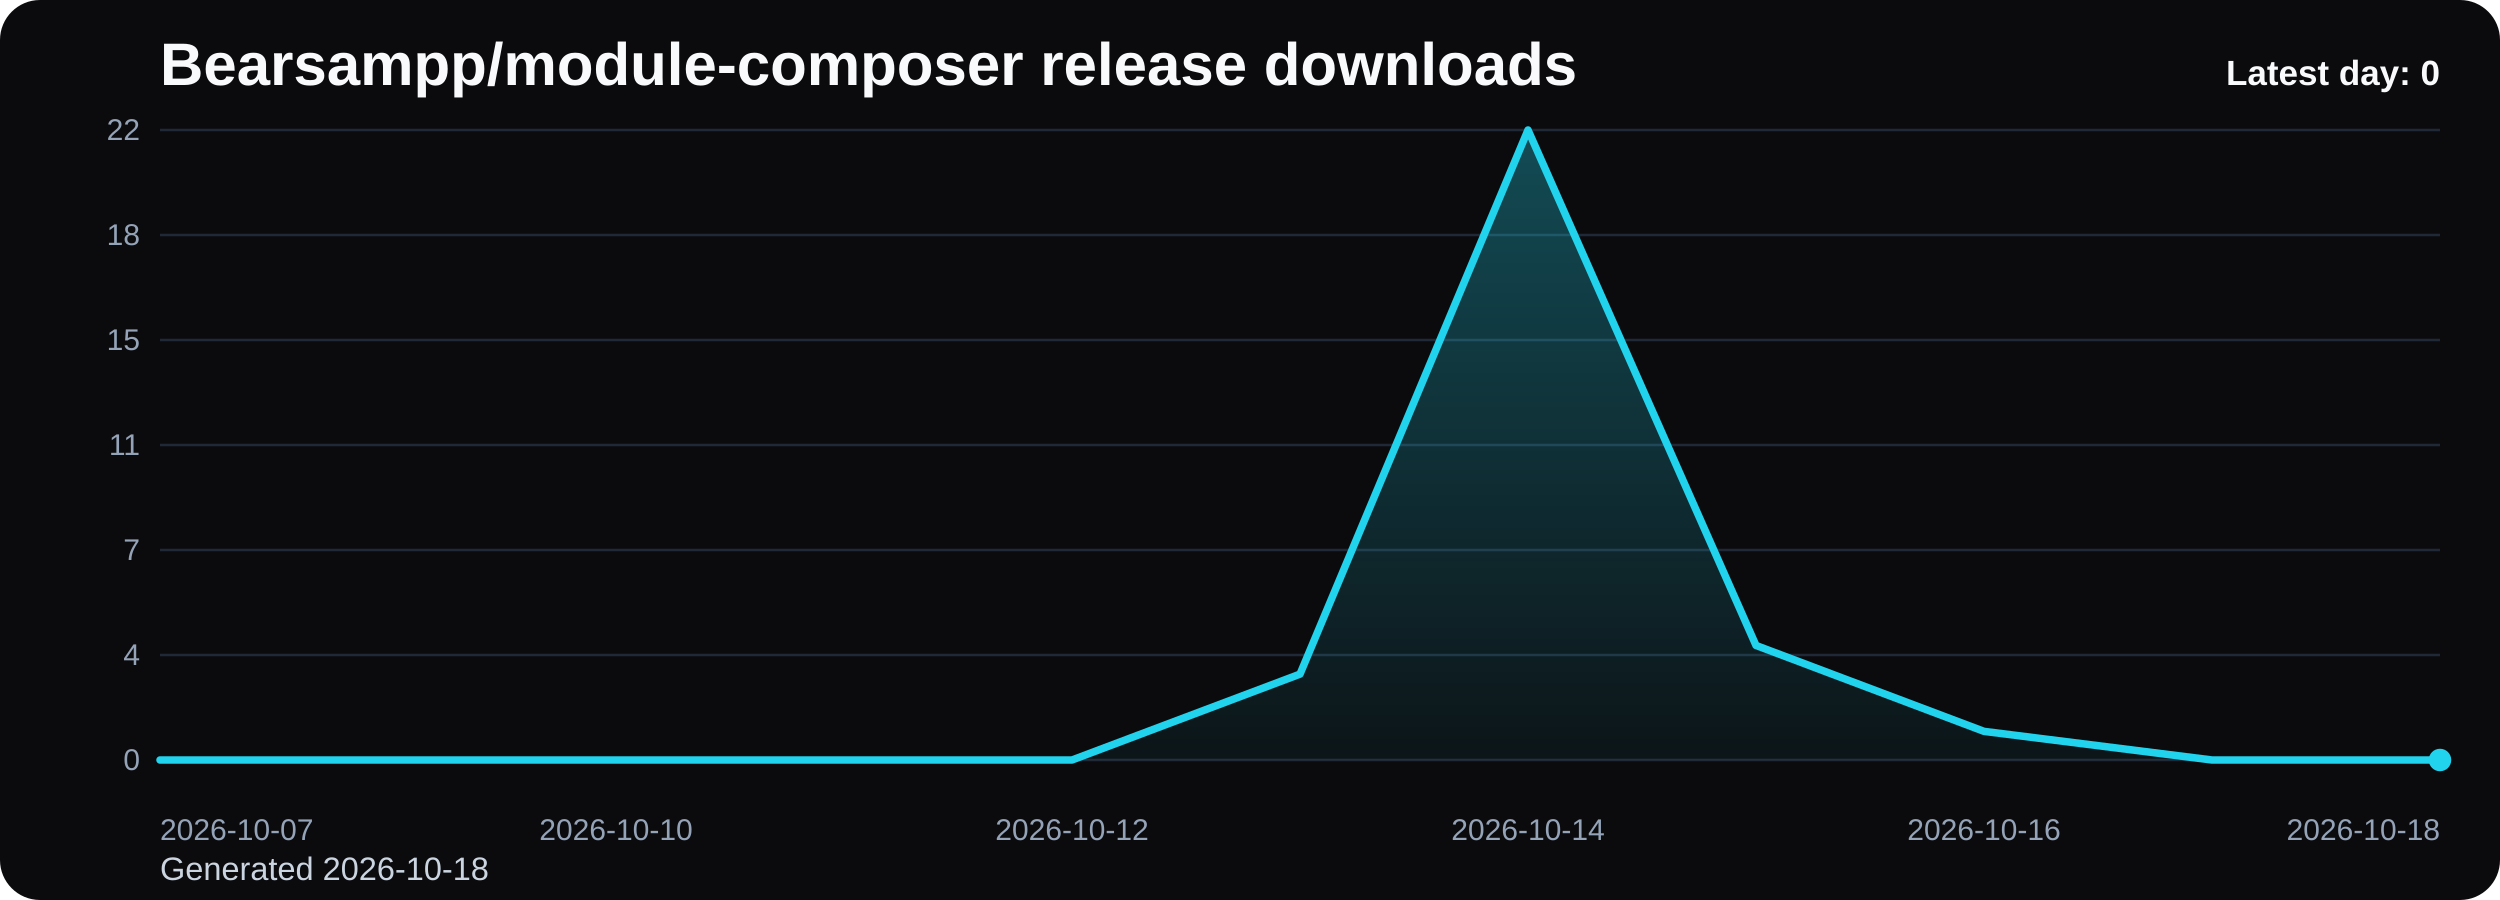
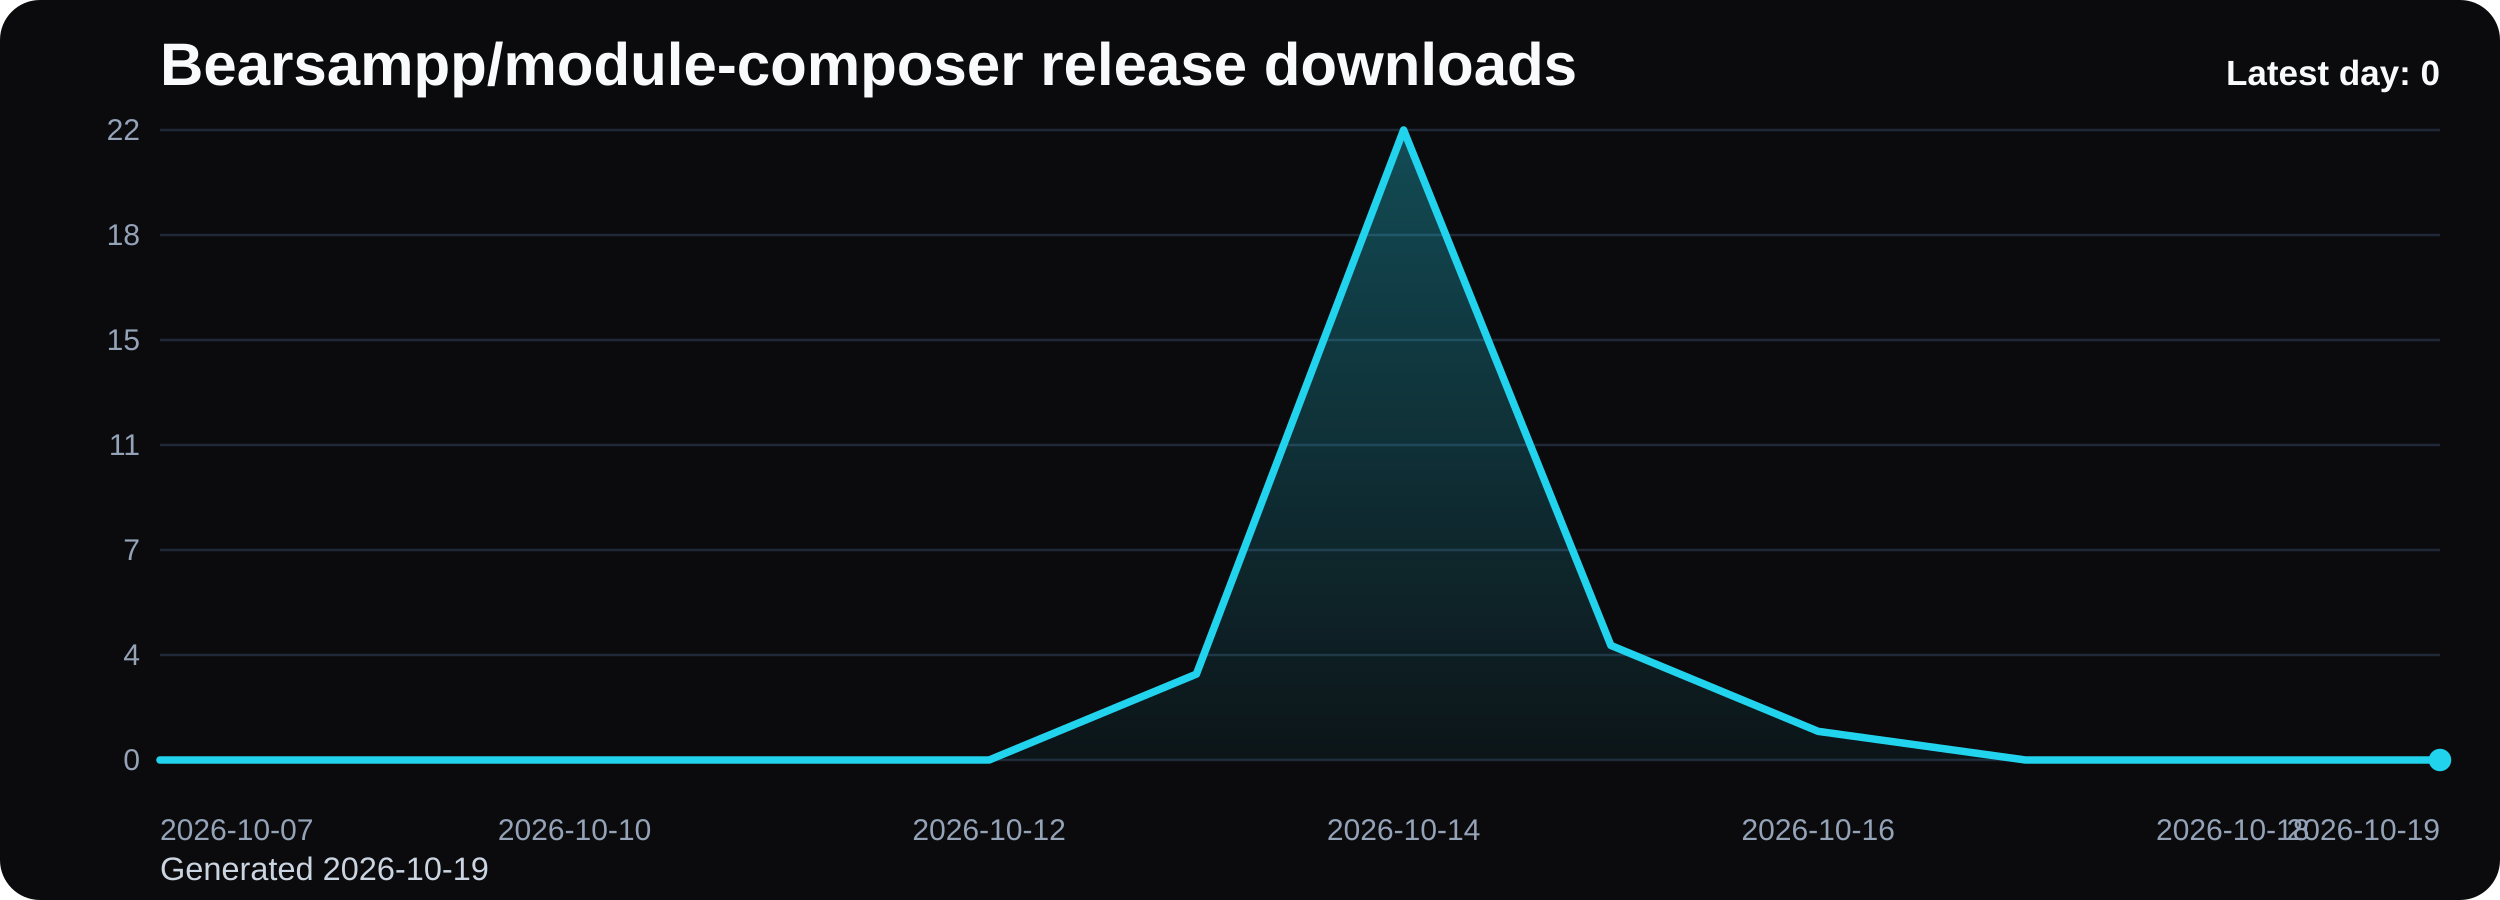
<svg xmlns="http://www.w3.org/2000/svg" viewBox="0 0 1000 360" role="img" aria-label="Bearsampp/module-composer release downloads chart">
  <defs>
    <linearGradient id="fill-daily-black" x1="0" y1="0" x2="0" y2="1">
      <stop offset="0%" stop-color="#22d3ee" stop-opacity="0.32" />
      <stop offset="100%" stop-color="#22d3ee" stop-opacity="0.05" />
    </linearGradient>
    <style>
      .bg { fill: #0b0b0d; }
      .title { font: 700 24px Arial, sans-serif; fill: #f8fafc; }
      .sub { font: 400 13px Arial, sans-serif; fill: #cbd5e1; }
      .grid { stroke: #1f2937; stroke-width: 1; }
      .axis { font: 400 12px Arial, sans-serif; fill: #94a3b8; }
      .line { fill: none; stroke: #22d3ee; stroke-width: 3; stroke-linecap: round; stroke-linejoin: round; }
      .dot { fill: #22d3ee; }
      .value { font: 600 11px Arial, sans-serif; fill: #cbd5e1; }
      .latest { font: 700 14px Arial, sans-serif; fill: #f8fafc; }
    </style>
  </defs>
  <rect class="bg" x="0" y="0" width="1000" height="360" rx="16" />
  <text class="title" x="64" y="34">Bearsampp/module-composer release downloads</text>
-   <text class="sub" x="64" y="352">Generated 2026-10-18</text>
+   <text class="sub" x="64" y="352">Generated 2026-10-19</text>
  <line x1="64" y1="52.00" x2="976" y2="52.00" class="grid" />
  <text x="56" y="56.00" text-anchor="end" class="axis">22</text>
  <line x1="64" y1="94.00" x2="976" y2="94.00" class="grid" />
  <text x="56" y="98.00" text-anchor="end" class="axis">18</text>
  <line x1="64" y1="136.00" x2="976" y2="136.00" class="grid" />
  <text x="56" y="140.00" text-anchor="end" class="axis">15</text>
  <line x1="64" y1="178.00" x2="976" y2="178.00" class="grid" />
  <text x="56" y="182.00" text-anchor="end" class="axis">11</text>
  <line x1="64" y1="220.00" x2="976" y2="220.00" class="grid" />
  <text x="56" y="224.00" text-anchor="end" class="axis">7</text>
  <line x1="64" y1="262.00" x2="976" y2="262.00" class="grid" />
  <text x="56" y="266.00" text-anchor="end" class="axis">4</text>
  <line x1="64" y1="304.00" x2="976" y2="304.00" class="grid" />
  <text x="56" y="308.00" text-anchor="end" class="axis">0</text>
-   <path d="M 64.00 304 L 64.00 304.00 L 155.20 304.00 L 246.40 304.00 L 337.60 304.00 L 428.80 304.00 L 520.00 269.64 L 611.20 52.00 L 702.40 258.18 L 793.60 292.55 L 884.80 304.00 L 976.00 304.00 L 976.00 304 Z" fill="url(#fill-daily-black)" />
-   <polyline class="line" points="64.00,304.00 155.20,304.00 246.40,304.00 337.60,304.00 428.80,304.00 520.00,269.64 611.20,52.00 702.40,258.18 793.60,292.55 884.80,304.00 976.00,304.00" />
+   <path d="M 64.00 304 L 64.00 304.00 L 146.91 304.00 L 229.82 304.00 L 312.73 304.00 L 395.64 304.00 L 478.55 269.64 L 561.45 52.00 L 644.36 258.18 L 727.27 292.55 L 810.18 304.00 L 893.09 304.00 L 976.00 304.00 L 976.00 304 Z" fill="url(#fill-daily-black)" />
+   <polyline class="line" points="64.00,304.00 146.91,304.00 229.82,304.00 312.73,304.00 395.64,304.00 478.55,269.64 561.45,52.00 644.36,258.18 727.27,292.55 810.18,304.00 893.09,304.00 976.00,304.00" />
  <circle class="dot" cx="976.00" cy="304.00" r="4.5" />
  <text class="axis" x="64.00" y="336" text-anchor="start">2026-10-07</text>
-   <text class="axis" x="246.40" y="336" text-anchor="middle">2026-10-10</text>
-   <text class="axis" x="428.80" y="336" text-anchor="middle">2026-10-12</text>
-   <text class="axis" x="611.20" y="336" text-anchor="middle">2026-10-14</text>
-   <text class="axis" x="793.60" y="336" text-anchor="middle">2026-10-16</text>
-   <text class="axis" x="976.00" y="336" text-anchor="end">2026-10-18</text>
+   <text class="axis" x="229.82" y="336" text-anchor="middle">2026-10-10</text>
+   <text class="axis" x="395.64" y="336" text-anchor="middle">2026-10-12</text>
+   <text class="axis" x="561.45" y="336" text-anchor="middle">2026-10-14</text>
+   <text class="axis" x="727.27" y="336" text-anchor="middle">2026-10-16</text>
+   <text class="axis" x="893.09" y="336" text-anchor="middle">2026-10-18</text>
+   <text class="axis" x="976.00" y="336" text-anchor="end">2026-10-19</text>
  <text class="latest" x="976" y="34" text-anchor="end">Latest day: 0</text>
</svg>
